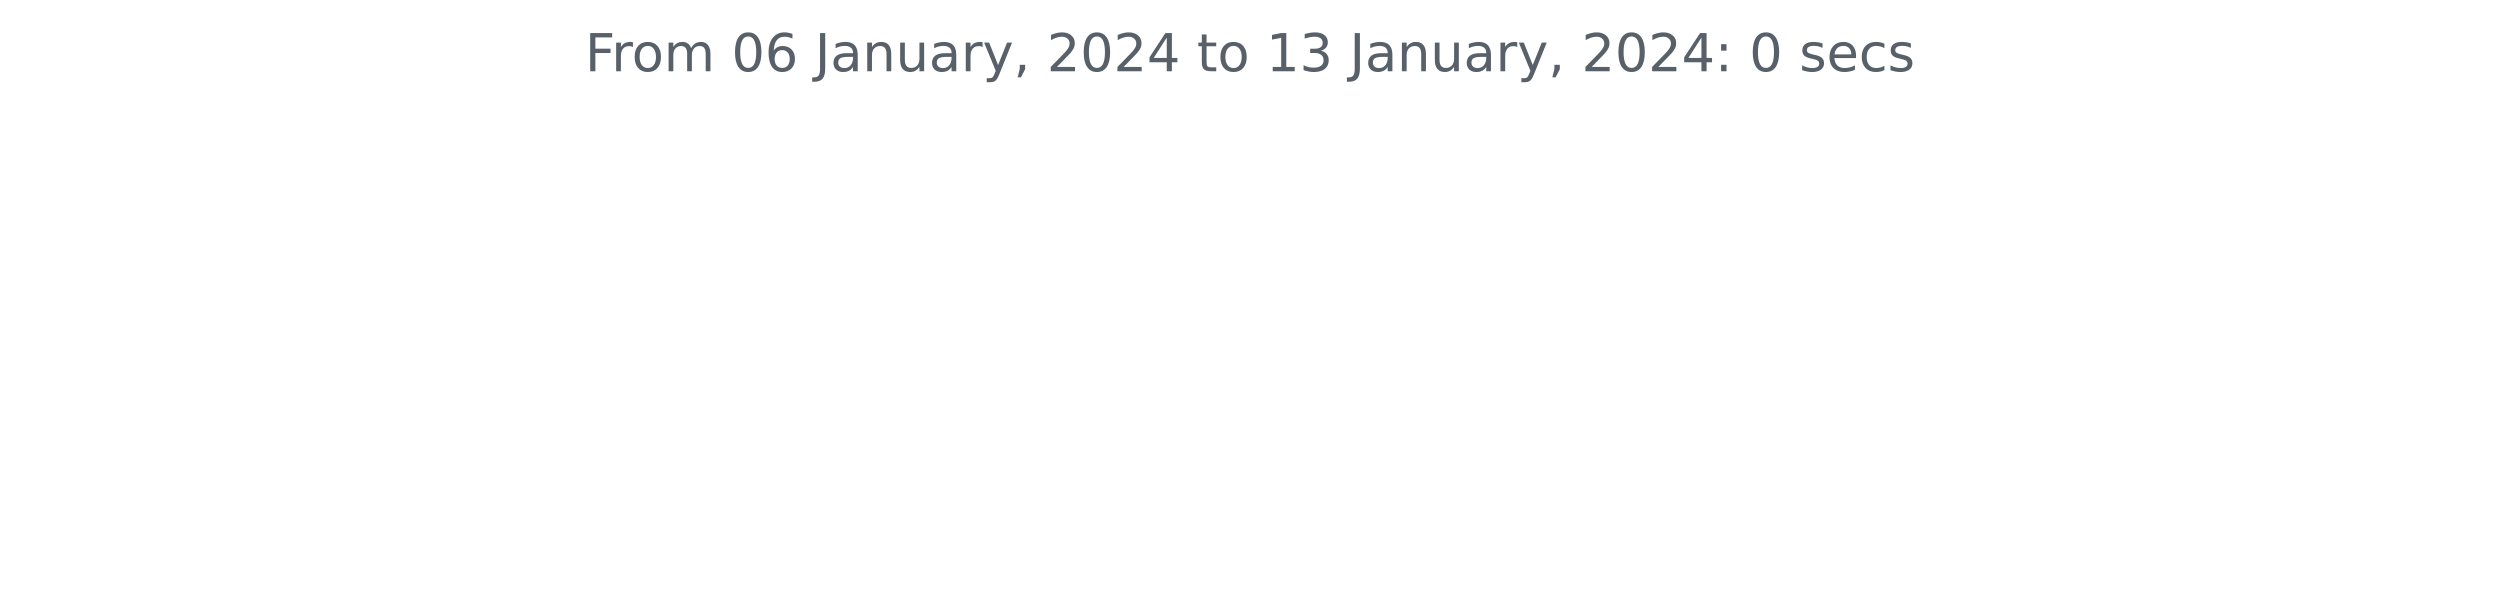
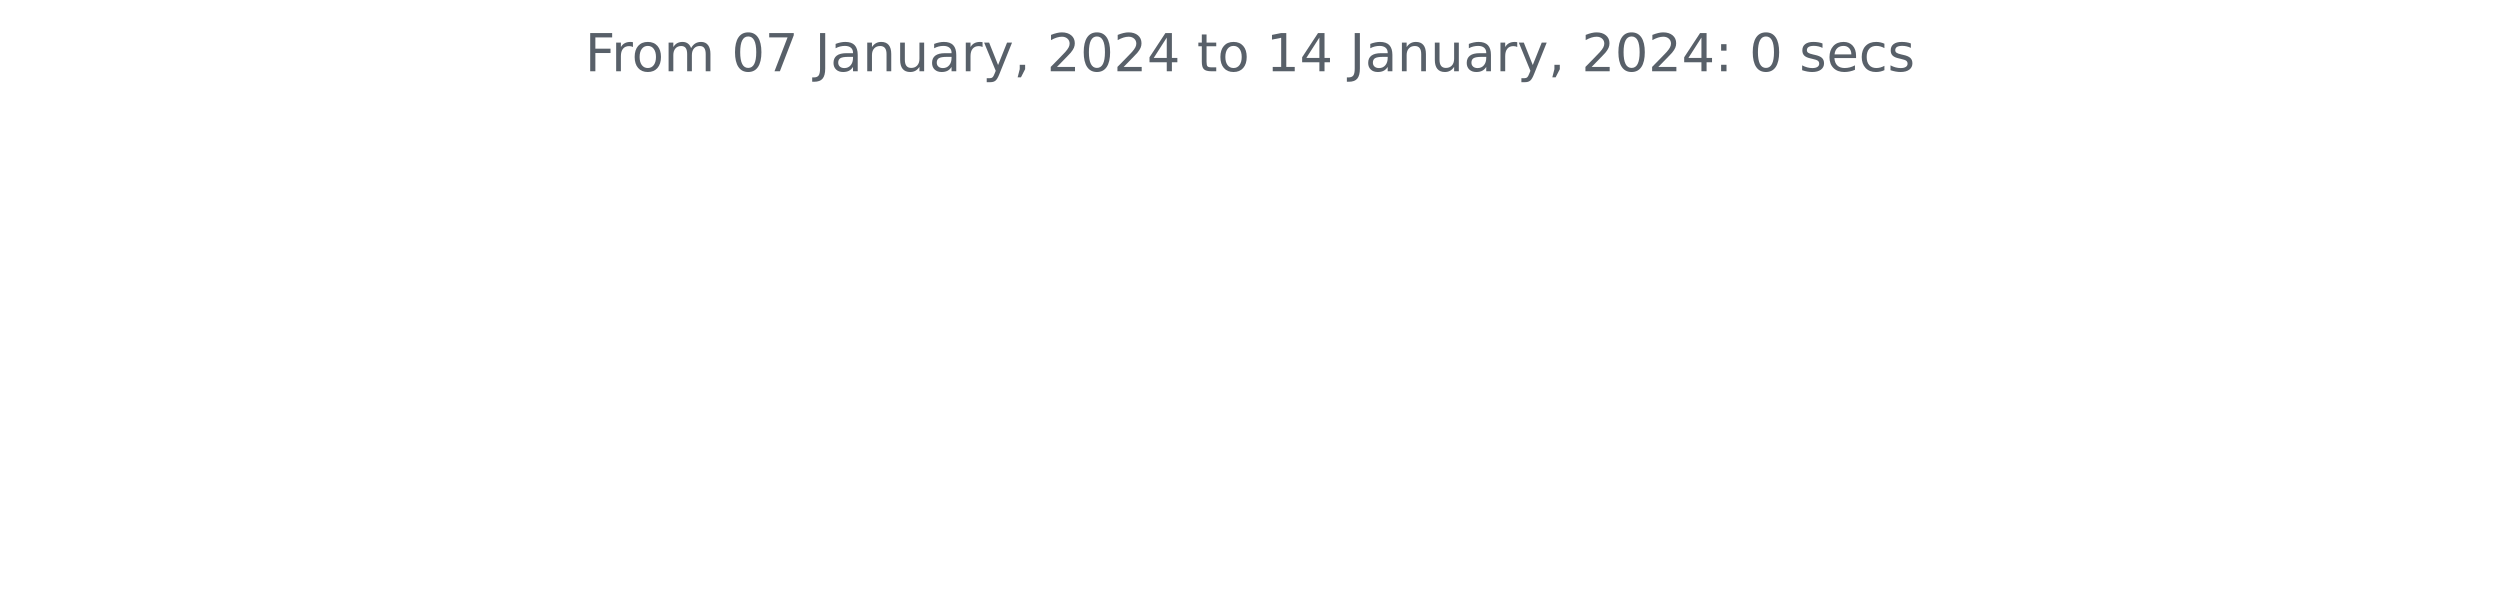
<svg xmlns="http://www.w3.org/2000/svg" xmlns:xlink="http://www.w3.org/1999/xlink" width="572.4pt" height="140.398pt" viewBox="0 0 572.4 140.398" version="1.1">
  <defs>
    <style type="text/css">*{stroke-linejoin: round; stroke-linecap: butt}</style>
  </defs>
  <g id="figure_1">
    <g id="patch_1">
      <path d="M 0 140.398  L 572.4 140.398  L 572.4 0  L 0 0  L 0 140.398  z " style="fill: none" />
    </g>
    <g id="axes_1">
      <g id="matplotlib.axis_1" />
      <g id="matplotlib.axis_2" />
      <g id="text_1">
        <g style="fill: #586069" transform="translate(133.9538 16.31812)scale(0.12 -0.12)">
          <defs>
            <path id="DejaVuSans-46" d="M 628 4666  L 3309 4666  L 3309 4134  L 1259 4134  L 1259 2759  L 3109 2759  L 3109 2228  L 1259 2228  L 1259 0  L 628 0  L 628 4666  z " transform="scale(0.015625)" />
            <path id="DejaVuSans-72" d="M 2631 2963  Q 2534 3019 2420 3045  Q 2306 3072 2169 3072  Q 1681 3072 1420 2755  Q 1159 2438 1159 1844  L 1159 0  L 581 0  L 581 3500  L 1159 3500  L 1159 2956  Q 1341 3275 1631 3429  Q 1922 3584 2338 3584  Q 2397 3584 2469 3576  Q 2541 3569 2628 3553  L 2631 2963  z " transform="scale(0.015625)" />
            <path id="DejaVuSans-6f" d="M 1959 3097  Q 1497 3097 1228 2736  Q 959 2375 959 1747  Q 959 1119 1226 758  Q 1494 397 1959 397  Q 2419 397 2687 759  Q 2956 1122 2956 1747  Q 2956 2369 2687 2733  Q 2419 3097 1959 3097  z M 1959 3584  Q 2709 3584 3137 3096  Q 3566 2609 3566 1747  Q 3566 888 3137 398  Q 2709 -91 1959 -91  Q 1206 -91 779 398  Q 353 888 353 1747  Q 353 2609 779 3096  Q 1206 3584 1959 3584  z " transform="scale(0.015625)" />
            <path id="DejaVuSans-6d" d="M 3328 2828  Q 3544 3216 3844 3400  Q 4144 3584 4550 3584  Q 5097 3584 5394 3201  Q 5691 2819 5691 2113  L 5691 0  L 5113 0  L 5113 2094  Q 5113 2597 4934 2840  Q 4756 3084 4391 3084  Q 3944 3084 3684 2787  Q 3425 2491 3425 1978  L 3425 0  L 2847 0  L 2847 2094  Q 2847 2600 2669 2842  Q 2491 3084 2119 3084  Q 1678 3084 1418 2786  Q 1159 2488 1159 1978  L 1159 0  L 581 0  L 581 3500  L 1159 3500  L 1159 2956  Q 1356 3278 1631 3431  Q 1906 3584 2284 3584  Q 2666 3584 2933 3390  Q 3200 3197 3328 2828  z " transform="scale(0.015625)" />
            <path id="DejaVuSans-20" transform="scale(0.015625)" />
            <path id="DejaVuSans-30" d="M 2034 4250  Q 1547 4250 1301 3770  Q 1056 3291 1056 2328  Q 1056 1369 1301 889  Q 1547 409 2034 409  Q 2525 409 2770 889  Q 3016 1369 3016 2328  Q 3016 3291 2770 3770  Q 2525 4250 2034 4250  z M 2034 4750  Q 2819 4750 3233 4129  Q 3647 3509 3647 2328  Q 3647 1150 3233 529  Q 2819 -91 2034 -91  Q 1250 -91 836 529  Q 422 1150 422 2328  Q 422 3509 836 4129  Q 1250 4750 2034 4750  z " transform="scale(0.015625)" />
-             <path id="DejaVuSans-36" d="M 2113 2584  Q 1688 2584 1439 2293  Q 1191 2003 1191 1497  Q 1191 994 1439 701  Q 1688 409 2113 409  Q 2538 409 2786 701  Q 3034 994 3034 1497  Q 3034 2003 2786 2293  Q 2538 2584 2113 2584  z M 3366 4563  L 3366 3988  Q 3128 4100 2886 4159  Q 2644 4219 2406 4219  Q 1781 4219 1451 3797  Q 1122 3375 1075 2522  Q 1259 2794 1537 2939  Q 1816 3084 2150 3084  Q 2853 3084 3261 2657  Q 3669 2231 3669 1497  Q 3669 778 3244 343  Q 2819 -91 2113 -91  Q 1303 -91 875 529  Q 447 1150 447 2328  Q 447 3434 972 4092  Q 1497 4750 2381 4750  Q 2619 4750 2861 4703  Q 3103 4656 3366 4563  z " transform="scale(0.015625)" />
+             <path id="DejaVuSans-37" d="M 525 4666  L 3525 4666  L 3525 4397  L 1831 0  L 1172 0  L 2766 4134  L 525 4134  L 525 4666  z " transform="scale(0.015625)" />
            <path id="DejaVuSans-4a" d="M 628 4666  L 1259 4666  L 1259 325  Q 1259 -519 939 -900  Q 619 -1281 -91 -1281  L -331 -1281  L -331 -750  L -134 -750  Q 284 -750 456 -515  Q 628 -281 628 325  L 628 4666  z " transform="scale(0.015625)" />
            <path id="DejaVuSans-61" d="M 2194 1759  Q 1497 1759 1228 1600  Q 959 1441 959 1056  Q 959 750 1161 570  Q 1363 391 1709 391  Q 2188 391 2477 730  Q 2766 1069 2766 1631  L 2766 1759  L 2194 1759  z M 3341 1997  L 3341 0  L 2766 0  L 2766 531  Q 2569 213 2275 61  Q 1981 -91 1556 -91  Q 1019 -91 701 211  Q 384 513 384 1019  Q 384 1609 779 1909  Q 1175 2209 1959 2209  L 2766 2209  L 2766 2266  Q 2766 2663 2505 2880  Q 2244 3097 1772 3097  Q 1472 3097 1187 3025  Q 903 2953 641 2809  L 641 3341  Q 956 3463 1253 3523  Q 1550 3584 1831 3584  Q 2591 3584 2966 3190  Q 3341 2797 3341 1997  z " transform="scale(0.015625)" />
            <path id="DejaVuSans-6e" d="M 3513 2113  L 3513 0  L 2938 0  L 2938 2094  Q 2938 2591 2744 2837  Q 2550 3084 2163 3084  Q 1697 3084 1428 2787  Q 1159 2491 1159 1978  L 1159 0  L 581 0  L 581 3500  L 1159 3500  L 1159 2956  Q 1366 3272 1645 3428  Q 1925 3584 2291 3584  Q 2894 3584 3203 3211  Q 3513 2838 3513 2113  z " transform="scale(0.015625)" />
            <path id="DejaVuSans-75" d="M 544 1381  L 544 3500  L 1119 3500  L 1119 1403  Q 1119 906 1312 657  Q 1506 409 1894 409  Q 2359 409 2629 706  Q 2900 1003 2900 1516  L 2900 3500  L 3475 3500  L 3475 0  L 2900 0  L 2900 538  Q 2691 219 2414 64  Q 2138 -91 1772 -91  Q 1169 -91 856 284  Q 544 659 544 1381  z M 1991 3584  L 1991 3584  z " transform="scale(0.015625)" />
            <path id="DejaVuSans-79" d="M 2059 -325  Q 1816 -950 1584 -1140  Q 1353 -1331 966 -1331  L 506 -1331  L 506 -850  L 844 -850  Q 1081 -850 1212 -737  Q 1344 -625 1503 -206  L 1606 56  L 191 3500  L 800 3500  L 1894 763  L 2988 3500  L 3597 3500  L 2059 -325  z " transform="scale(0.015625)" />
            <path id="DejaVuSans-2c" d="M 750 794  L 1409 794  L 1409 256  L 897 -744  L 494 -744  L 750 256  L 750 794  z " transform="scale(0.015625)" />
            <path id="DejaVuSans-32" d="M 1228 531  L 3431 531  L 3431 0  L 469 0  L 469 531  Q 828 903 1448 1529  Q 2069 2156 2228 2338  Q 2531 2678 2651 2914  Q 2772 3150 2772 3378  Q 2772 3750 2511 3984  Q 2250 4219 1831 4219  Q 1534 4219 1204 4116  Q 875 4013 500 3803  L 500 4441  Q 881 4594 1212 4672  Q 1544 4750 1819 4750  Q 2544 4750 2975 4387  Q 3406 4025 3406 3419  Q 3406 3131 3298 2873  Q 3191 2616 2906 2266  Q 2828 2175 2409 1742  Q 1991 1309 1228 531  z " transform="scale(0.015625)" />
            <path id="DejaVuSans-34" d="M 2419 4116  L 825 1625  L 2419 1625  L 2419 4116  z M 2253 4666  L 3047 4666  L 3047 1625  L 3713 1625  L 3713 1100  L 3047 1100  L 3047 0  L 2419 0  L 2419 1100  L 313 1100  L 313 1709  L 2253 4666  z " transform="scale(0.015625)" />
            <path id="DejaVuSans-74" d="M 1172 4494  L 1172 3500  L 2356 3500  L 2356 3053  L 1172 3053  L 1172 1153  Q 1172 725 1289 603  Q 1406 481 1766 481  L 2356 481  L 2356 0  L 1766 0  Q 1100 0 847 248  Q 594 497 594 1153  L 594 3053  L 172 3053  L 172 3500  L 594 3500  L 594 4494  L 1172 4494  z " transform="scale(0.015625)" />
            <path id="DejaVuSans-31" d="M 794 531  L 1825 531  L 1825 4091  L 703 3866  L 703 4441  L 1819 4666  L 2450 4666  L 2450 531  L 3481 531  L 3481 0  L 794 0  L 794 531  z " transform="scale(0.015625)" />
-             <path id="DejaVuSans-33" d="M 2597 2516  Q 3050 2419 3304 2112  Q 3559 1806 3559 1356  Q 3559 666 3084 287  Q 2609 -91 1734 -91  Q 1441 -91 1130 -33  Q 819 25 488 141  L 488 750  Q 750 597 1062 519  Q 1375 441 1716 441  Q 2309 441 2620 675  Q 2931 909 2931 1356  Q 2931 1769 2642 2001  Q 2353 2234 1838 2234  L 1294 2234  L 1294 2753  L 1863 2753  Q 2328 2753 2575 2939  Q 2822 3125 2822 3475  Q 2822 3834 2567 4026  Q 2313 4219 1838 4219  Q 1578 4219 1281 4162  Q 984 4106 628 3988  L 628 4550  Q 988 4650 1302 4700  Q 1616 4750 1894 4750  Q 2613 4750 3031 4423  Q 3450 4097 3450 3541  Q 3450 3153 3228 2886  Q 3006 2619 2597 2516  z " transform="scale(0.015625)" />
            <path id="DejaVuSans-3a" d="M 750 794  L 1409 794  L 1409 0  L 750 0  L 750 794  z M 750 3309  L 1409 3309  L 1409 2516  L 750 2516  L 750 3309  z " transform="scale(0.015625)" />
            <path id="DejaVuSans-73" d="M 2834 3397  L 2834 2853  Q 2591 2978 2328 3040  Q 2066 3103 1784 3103  Q 1356 3103 1142 2972  Q 928 2841 928 2578  Q 928 2378 1081 2264  Q 1234 2150 1697 2047  L 1894 2003  Q 2506 1872 2764 1633  Q 3022 1394 3022 966  Q 3022 478 2636 193  Q 2250 -91 1575 -91  Q 1294 -91 989 -36  Q 684 19 347 128  L 347 722  Q 666 556 975 473  Q 1284 391 1588 391  Q 1994 391 2212 530  Q 2431 669 2431 922  Q 2431 1156 2273 1281  Q 2116 1406 1581 1522  L 1381 1569  Q 847 1681 609 1914  Q 372 2147 372 2553  Q 372 3047 722 3315  Q 1072 3584 1716 3584  Q 2034 3584 2315 3537  Q 2597 3491 2834 3397  z " transform="scale(0.015625)" />
            <path id="DejaVuSans-65" d="M 3597 1894  L 3597 1613  L 953 1613  Q 991 1019 1311 708  Q 1631 397 2203 397  Q 2534 397 2845 478  Q 3156 559 3463 722  L 3463 178  Q 3153 47 2828 -22  Q 2503 -91 2169 -91  Q 1331 -91 842 396  Q 353 884 353 1716  Q 353 2575 817 3079  Q 1281 3584 2069 3584  Q 2775 3584 3186 3129  Q 3597 2675 3597 1894  z M 3022 2063  Q 3016 2534 2758 2815  Q 2500 3097 2075 3097  Q 1594 3097 1305 2825  Q 1016 2553 972 2059  L 3022 2063  z " transform="scale(0.015625)" />
            <path id="DejaVuSans-63" d="M 3122 3366  L 3122 2828  Q 2878 2963 2633 3030  Q 2388 3097 2138 3097  Q 1578 3097 1268 2742  Q 959 2388 959 1747  Q 959 1106 1268 751  Q 1578 397 2138 397  Q 2388 397 2633 464  Q 2878 531 3122 666  L 3122 134  Q 2881 22 2623 -34  Q 2366 -91 2075 -91  Q 1284 -91 818 406  Q 353 903 353 1747  Q 353 2603 823 3093  Q 1294 3584 2113 3584  Q 2378 3584 2631 3529  Q 2884 3475 3122 3366  z " transform="scale(0.015625)" />
          </defs>
          <use xlink:href="#DejaVuSans-46" />
          <use xlink:href="#DejaVuSans-72" x="50.27" />
          <use xlink:href="#DejaVuSans-6f" x="89.133" />
          <use xlink:href="#DejaVuSans-6d" x="150.314" />
          <use xlink:href="#DejaVuSans-20" x="247.727" />
          <use xlink:href="#DejaVuSans-30" x="279.514" />
-           <use xlink:href="#DejaVuSans-36" x="343.137" />
+           <use xlink:href="#DejaVuSans-37" x="343.137" />
          <use xlink:href="#DejaVuSans-20" x="406.76" />
          <use xlink:href="#DejaVuSans-4a" x="438.547" />
          <use xlink:href="#DejaVuSans-61" x="468.039" />
          <use xlink:href="#DejaVuSans-6e" x="529.318" />
          <use xlink:href="#DejaVuSans-75" x="592.697" />
          <use xlink:href="#DejaVuSans-61" x="656.076" />
          <use xlink:href="#DejaVuSans-72" x="717.355" />
          <use xlink:href="#DejaVuSans-79" x="758.469" />
          <use xlink:href="#DejaVuSans-2c" x="817.648" />
          <use xlink:href="#DejaVuSans-20" x="849.436" />
          <use xlink:href="#DejaVuSans-32" x="881.223" />
          <use xlink:href="#DejaVuSans-30" x="944.846" />
          <use xlink:href="#DejaVuSans-32" x="1008.469" />
          <use xlink:href="#DejaVuSans-34" x="1072.092" />
          <use xlink:href="#DejaVuSans-20" x="1135.715" />
          <use xlink:href="#DejaVuSans-74" x="1167.502" />
          <use xlink:href="#DejaVuSans-6f" x="1206.711" />
          <use xlink:href="#DejaVuSans-20" x="1267.893" />
          <use xlink:href="#DejaVuSans-31" x="1299.68" />
-           <use xlink:href="#DejaVuSans-33" x="1363.303" />
+           <use xlink:href="#DejaVuSans-34" x="1363.303" />
          <use xlink:href="#DejaVuSans-20" x="1426.926" />
          <use xlink:href="#DejaVuSans-4a" x="1458.713" />
          <use xlink:href="#DejaVuSans-61" x="1488.205" />
          <use xlink:href="#DejaVuSans-6e" x="1549.484" />
          <use xlink:href="#DejaVuSans-75" x="1612.863" />
          <use xlink:href="#DejaVuSans-61" x="1676.242" />
          <use xlink:href="#DejaVuSans-72" x="1737.521" />
          <use xlink:href="#DejaVuSans-79" x="1778.635" />
          <use xlink:href="#DejaVuSans-2c" x="1837.814" />
          <use xlink:href="#DejaVuSans-20" x="1869.602" />
          <use xlink:href="#DejaVuSans-32" x="1901.389" />
          <use xlink:href="#DejaVuSans-30" x="1965.012" />
          <use xlink:href="#DejaVuSans-32" x="2028.635" />
          <use xlink:href="#DejaVuSans-34" x="2092.258" />
          <use xlink:href="#DejaVuSans-3a" x="2155.881" />
          <use xlink:href="#DejaVuSans-20" x="2189.572" />
          <use xlink:href="#DejaVuSans-30" x="2221.359" />
          <use xlink:href="#DejaVuSans-20" x="2284.982" />
          <use xlink:href="#DejaVuSans-73" x="2316.77" />
          <use xlink:href="#DejaVuSans-65" x="2368.869" />
          <use xlink:href="#DejaVuSans-63" x="2430.393" />
          <use xlink:href="#DejaVuSans-73" x="2485.373" />
        </g>
      </g>
    </g>
  </g>
</svg>
